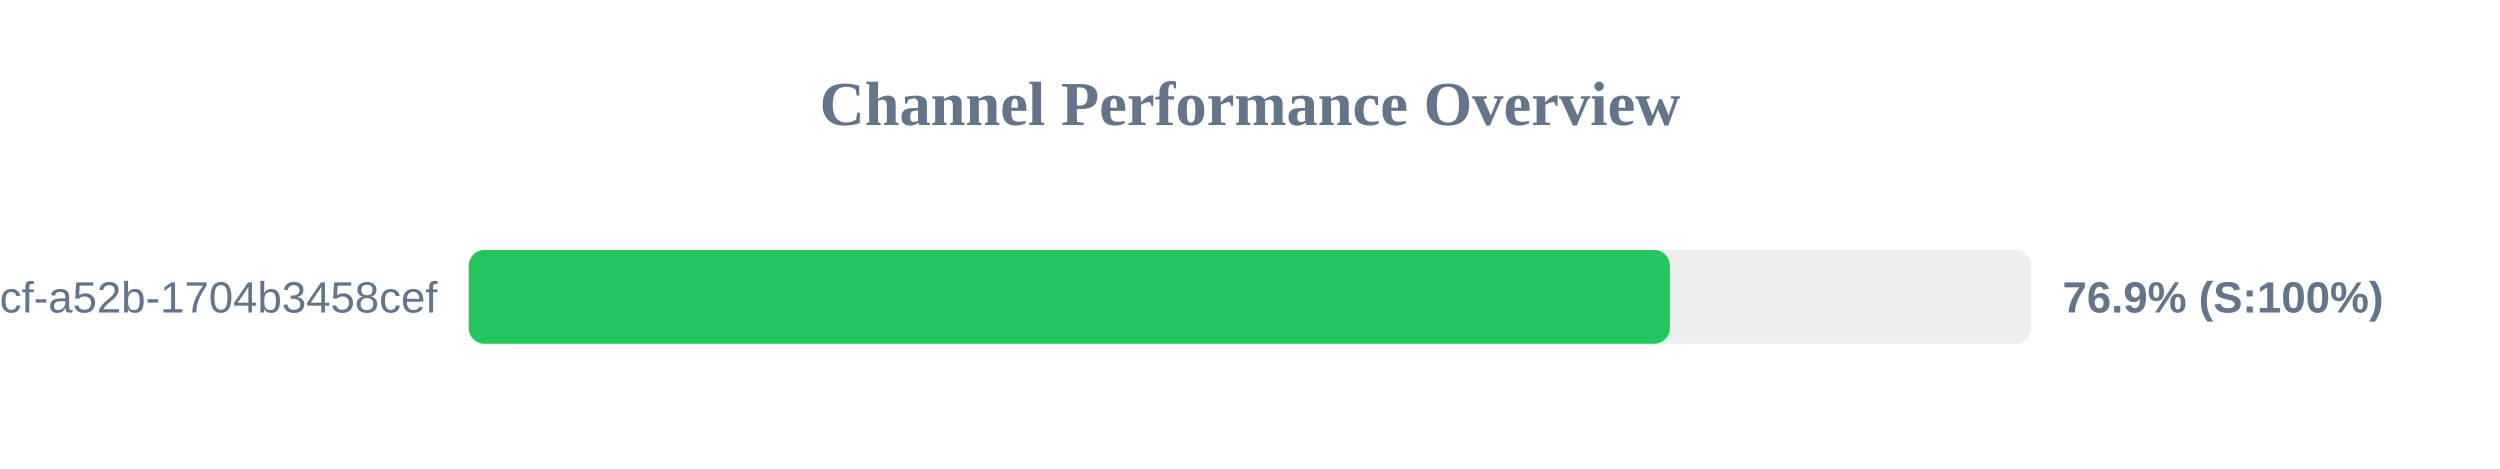
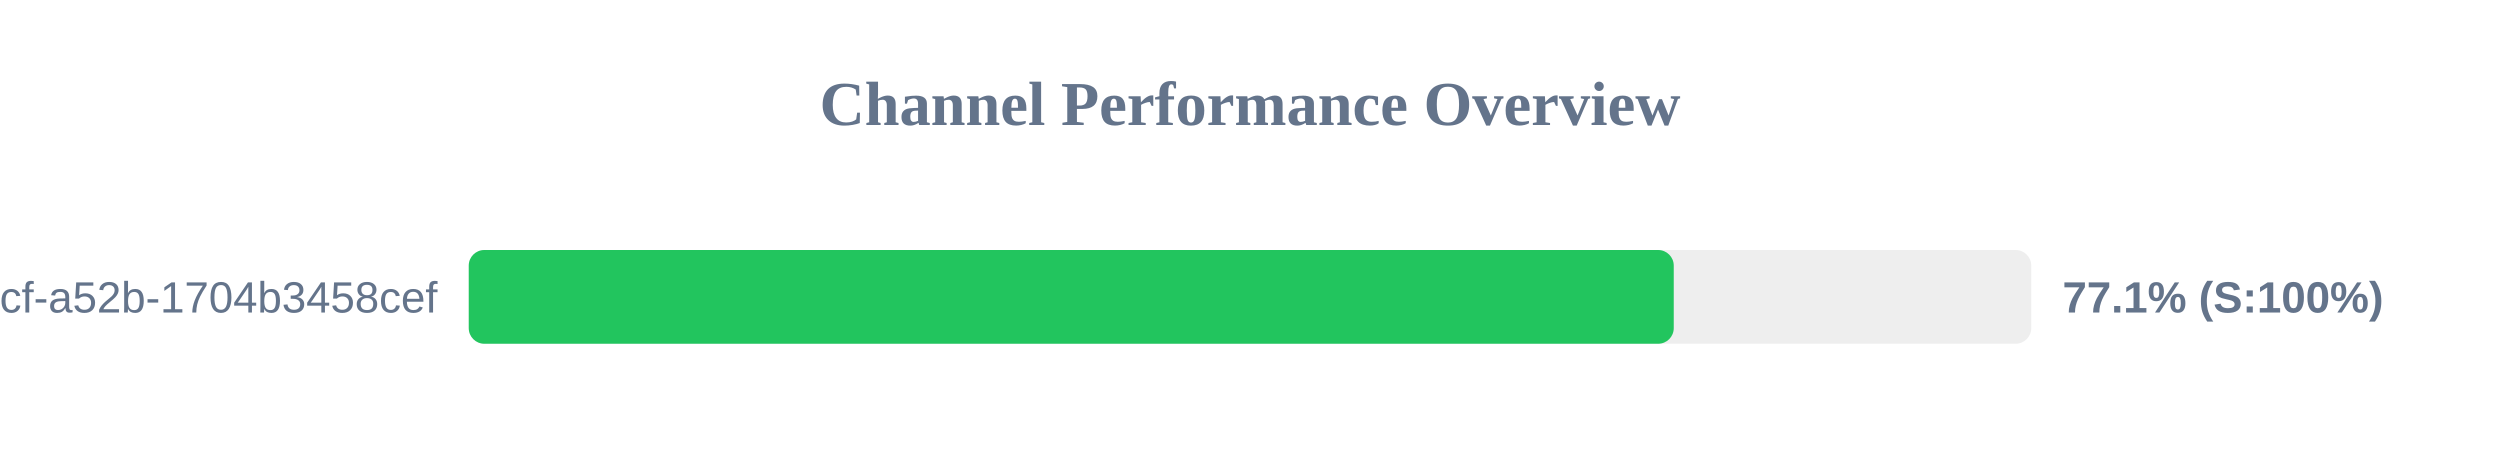
<svg xmlns="http://www.w3.org/2000/svg" width="800" height="150" version="1.1">
  <style>
        .row { font: 14px Arial; fill: #64748b; }
        .score { font: bold 14px Arial; fill: #64748b; }
    </style>
  <text x="400" y="40" text-anchor="middle" font-size="20px" font-weight="bold" fill="#64748b">Channel Performance Overview</text>
  <rect x="150" y="80" width="500" height="30" fill="#eee" rx="5" />
-   <rect x="150" y="80" width="384.35" height="30" fill="#22c55e" rx="5" />
+   <rect x="150" y="80" width="385.6" height="30" fill="#22c55e" rx="5" />
  <text x="140" y="100" text-anchor="end" class="row">?uuid=0cb527d9-6117-4bcf-a52b-1704b3458cef</text>
-   <text x="660" y="100" text-anchor="start" class="score">76.9% (S:100%)</text>
+   <text x="660" y="100" text-anchor="start" class="score">77.1% (S:100%)</text>
</svg>
